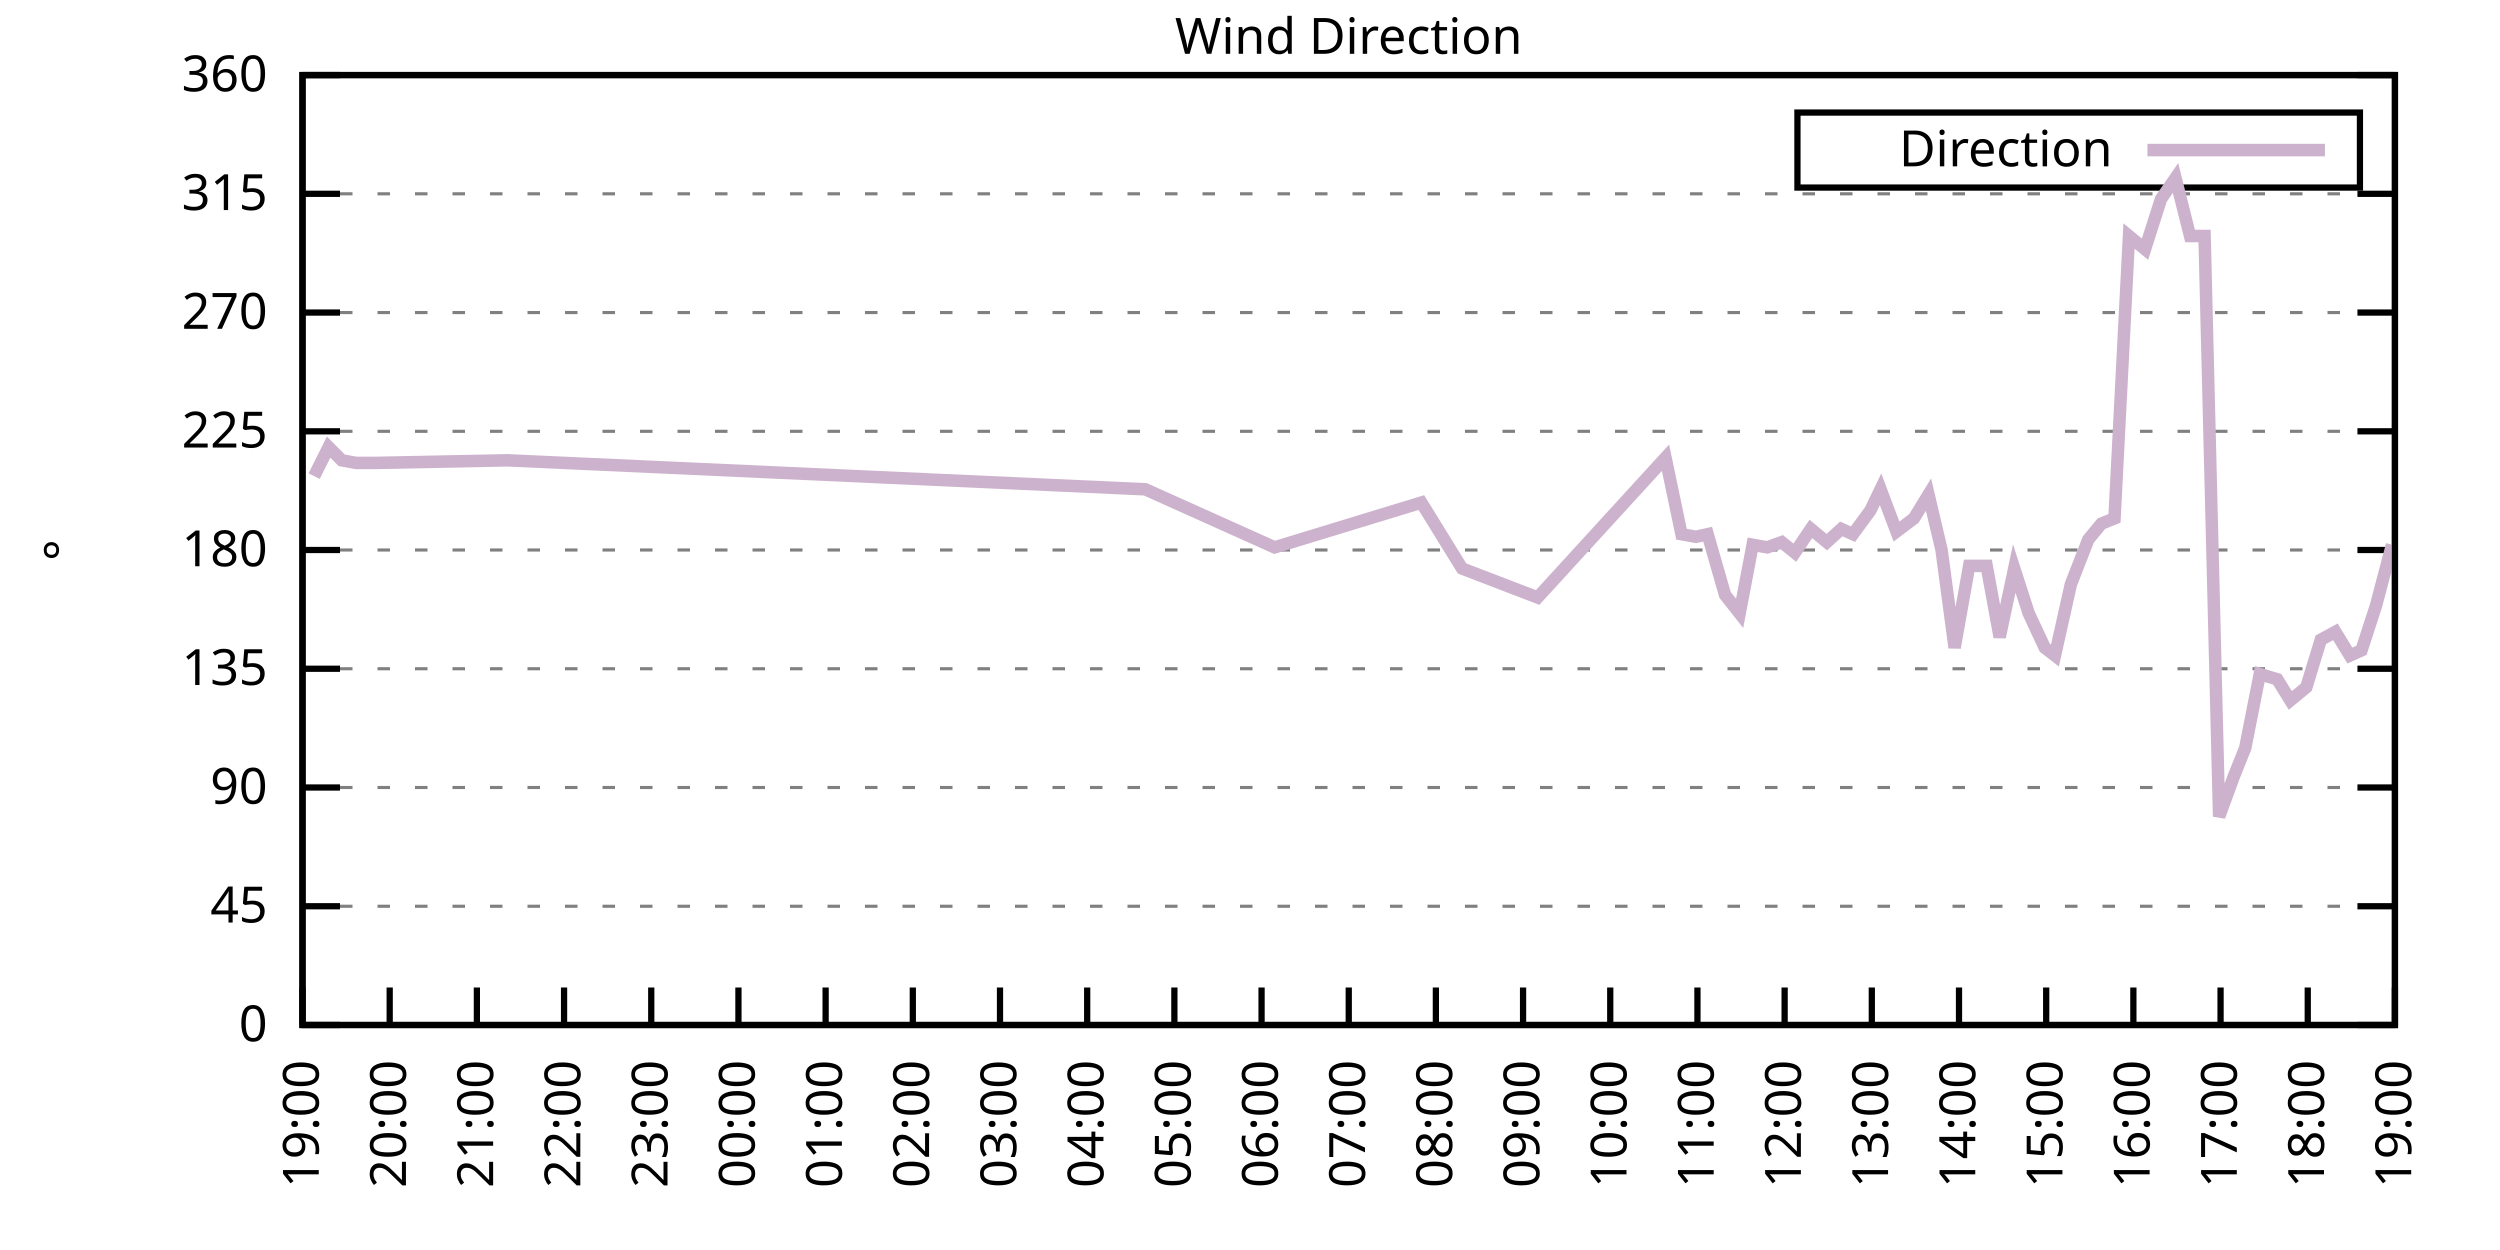
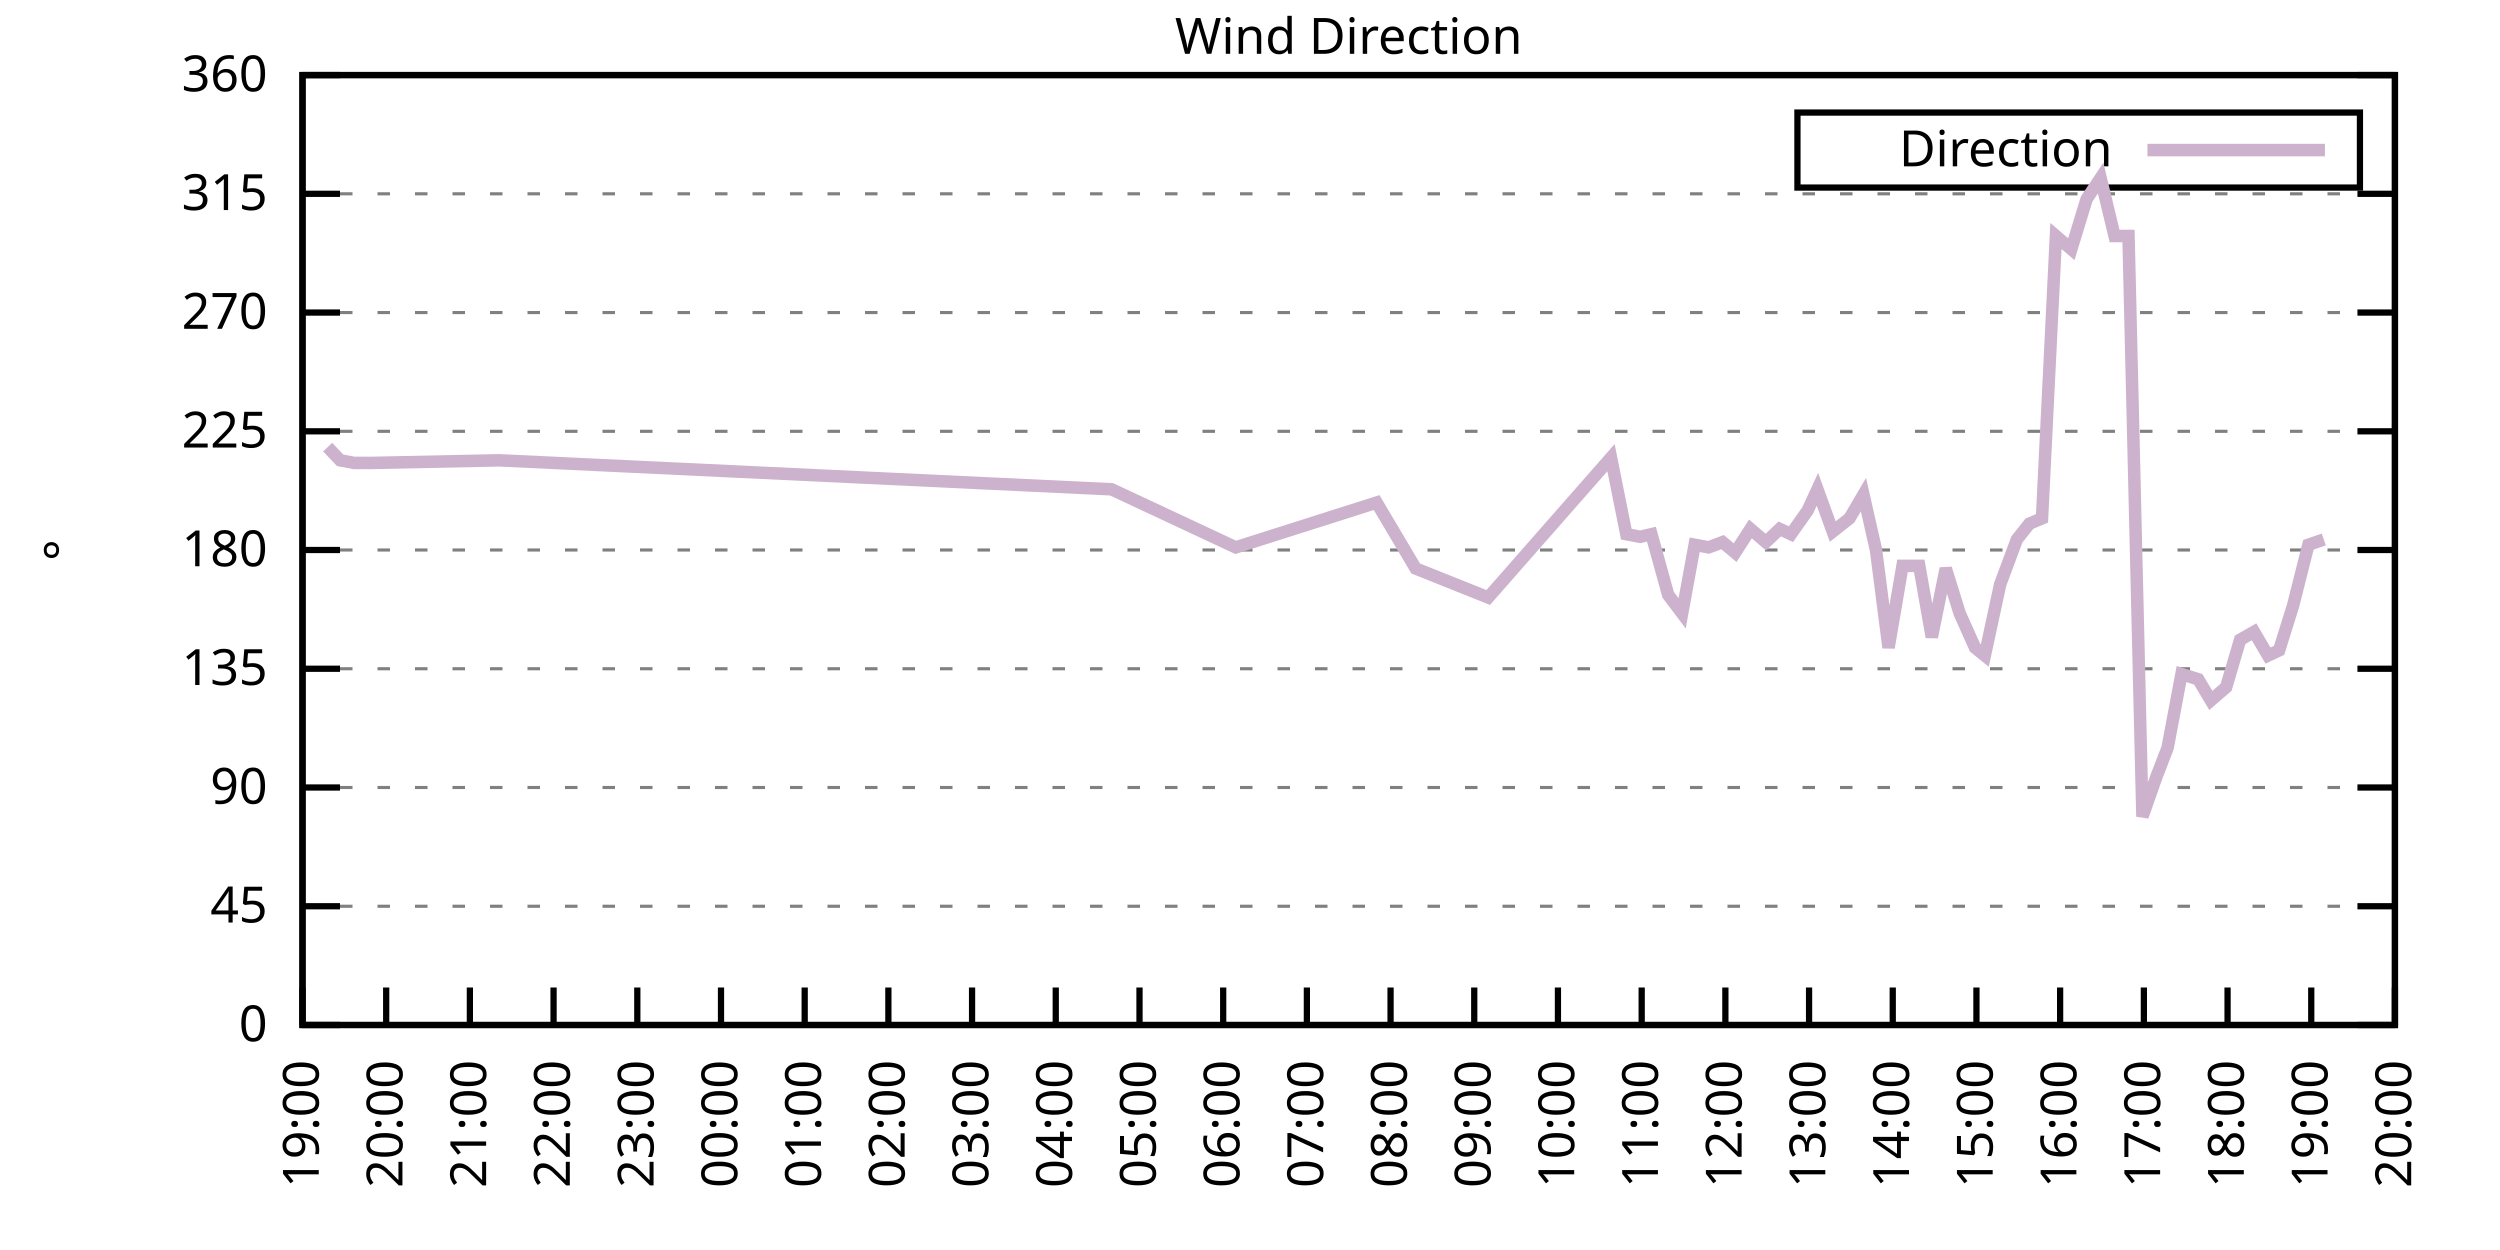
<svg xmlns="http://www.w3.org/2000/svg" xmlns:xlink="http://www.w3.org/1999/xlink" width="400" height="200" viewBox="0 0 400 200">
  <g id="gnuplot_canvas">
    <rect x="0" y="0" width="400" height="200" fill="none" />
    <defs>
      <circle id="gpDot" r="0.5" stroke-width="0.5" stroke="currentColor" />
      <path id="gpPt0" stroke-width="0.333" stroke="currentColor" d="M-1,0 h2 M0,-1 v2" />
      <path id="gpPt1" stroke-width="0.333" stroke="currentColor" d="M-1,-1 L1,1 M1,-1 L-1,1" />
      <path id="gpPt2" stroke-width="0.333" stroke="currentColor" d="M-1,0 L1,0 M0,-1 L0,1 M-1,-1 L1,1 M-1,1 L1,-1" />
      <rect id="gpPt3" stroke-width="0.333" stroke="currentColor" x="-1" y="-1" width="2" height="2" />
      <rect id="gpPt4" stroke-width="0.333" stroke="currentColor" fill="currentColor" x="-1" y="-1" width="2" height="2" />
      <circle id="gpPt5" stroke-width="0.333" stroke="currentColor" cx="0" cy="0" r="1" />
      <use xlink:href="#gpPt5" id="gpPt6" fill="currentColor" stroke="none" />
      <path id="gpPt7" stroke-width="0.333" stroke="currentColor" d="M0,-1.33 L-1.33,0.67 L1.33,0.67 z" />
      <use xlink:href="#gpPt7" id="gpPt8" fill="currentColor" stroke="none" />
      <use xlink:href="#gpPt7" id="gpPt9" stroke="currentColor" transform="rotate(180)" />
      <use xlink:href="#gpPt9" id="gpPt10" fill="currentColor" stroke="none" />
      <use xlink:href="#gpPt3" id="gpPt11" stroke="currentColor" transform="rotate(45)" />
      <use xlink:href="#gpPt11" id="gpPt12" fill="currentColor" stroke="none" />
      <path id="gpPt13" stroke-width="0.333" stroke="currentColor" d="M0,1.330 L1.265,0.411 L0.782,-1.067 L-0.782,-1.076 L-1.265,0.411 z" />
      <use xlink:href="#gpPt13" id="gpPt14" fill="currentColor" stroke="none" />
      <filter id="textbox" filterUnits="objectBoundingBox" x="0" y="0" height="1" width="1">
        <feFlood flood-color="white" flood-opacity="1" result="bgnd" />
        <feComposite in="SourceGraphic" in2="bgnd" operator="atop" />
      </filter>
      <filter id="greybox" filterUnits="objectBoundingBox" x="0" y="0" height="1" width="1">
        <feFlood flood-color="lightgrey" flood-opacity="1" result="grey" />
        <feComposite in="SourceGraphic" in2="grey" operator="atop" />
      </filter>
    </defs>
    <g fill="none" color="white" stroke="currentColor" stroke-width="1.00" stroke-linecap="butt" stroke-linejoin="miter">
</g>
    <g fill="none" color="black" stroke="currentColor" stroke-width="1.00" stroke-linecap="butt" stroke-linejoin="miter">
      <g stroke="none" shape-rendering="crispEdges">
        <polygon fill="rgb(255, 255, 255)" points="48.40,164.00 383.18,164.00 383.18,12.02 48.40,12.02 " />
      </g>
    </g>
    <g fill="none" color="black" stroke="currentColor" stroke-width="1.00" stroke-linecap="butt" stroke-linejoin="miter">
</g>
    <g fill="none" color="black" stroke="black" stroke-width="0.50" stroke-linecap="butt" stroke-linejoin="miter">
</g>
    <g fill="none" color="gray" stroke="currentColor" stroke-width="0.50" stroke-linecap="butt" stroke-linejoin="miter">
      <path stroke="gray" stroke-dasharray="2,4" class="gridline" d="M48.40,164.00 L383.19,164.00  " />
    </g>
    <g fill="none" color="gray" stroke="gray" stroke-width="1.00" stroke-linecap="butt" stroke-linejoin="miter">
</g>
    <g fill="none" color="black" stroke="currentColor" stroke-width="1.00" stroke-linecap="butt" stroke-linejoin="miter">
      <path stroke="black" d="M48.40,164.00 L54.40,164.00 M383.19,164.00 L377.19,164.00  " />
      <g transform="translate(42.80,166.60)" stroke="none" fill="black" font-family="Sans" font-size="8.00" text-anchor="end">
        <text>
          <tspan font-family="Sans"> 0</tspan>
        </text>
      </g>
    </g>
    <g fill="none" color="black" stroke="currentColor" stroke-width="1.00" stroke-linecap="butt" stroke-linejoin="miter">
</g>
    <g fill="none" color="black" stroke="black" stroke-width="0.50" stroke-linecap="butt" stroke-linejoin="miter">
</g>
    <g fill="none" color="gray" stroke="currentColor" stroke-width="0.50" stroke-linecap="butt" stroke-linejoin="miter">
      <path stroke="gray" stroke-dasharray="2,4" class="gridline" d="M48.40,145.00 L383.19,145.00  " />
    </g>
    <g fill="none" color="gray" stroke="gray" stroke-width="1.00" stroke-linecap="butt" stroke-linejoin="miter">
</g>
    <g fill="none" color="black" stroke="currentColor" stroke-width="1.00" stroke-linecap="butt" stroke-linejoin="miter">
      <path stroke="black" d="M48.40,145.00 L54.40,145.00 M383.19,145.00 L377.19,145.00  " />
      <g transform="translate(42.80,147.60)" stroke="none" fill="black" font-family="Sans" font-size="8.00" text-anchor="end">
        <text>
          <tspan font-family="Sans"> 45</tspan>
        </text>
      </g>
    </g>
    <g fill="none" color="black" stroke="currentColor" stroke-width="1.00" stroke-linecap="butt" stroke-linejoin="miter">
</g>
    <g fill="none" color="black" stroke="black" stroke-width="0.50" stroke-linecap="butt" stroke-linejoin="miter">
</g>
    <g fill="none" color="gray" stroke="currentColor" stroke-width="0.50" stroke-linecap="butt" stroke-linejoin="miter">
      <path stroke="gray" stroke-dasharray="2,4" class="gridline" d="M48.40,126.00 L383.19,126.00  " />
    </g>
    <g fill="none" color="gray" stroke="gray" stroke-width="1.00" stroke-linecap="butt" stroke-linejoin="miter">
</g>
    <g fill="none" color="black" stroke="currentColor" stroke-width="1.00" stroke-linecap="butt" stroke-linejoin="miter">
      <path stroke="black" d="M48.40,126.00 L54.40,126.00 M383.19,126.00 L377.19,126.00  " />
      <g transform="translate(42.80,128.60)" stroke="none" fill="black" font-family="Sans" font-size="8.00" text-anchor="end">
        <text>
          <tspan font-family="Sans"> 90</tspan>
        </text>
      </g>
    </g>
    <g fill="none" color="black" stroke="currentColor" stroke-width="1.00" stroke-linecap="butt" stroke-linejoin="miter">
</g>
    <g fill="none" color="black" stroke="black" stroke-width="0.50" stroke-linecap="butt" stroke-linejoin="miter">
</g>
    <g fill="none" color="gray" stroke="currentColor" stroke-width="0.50" stroke-linecap="butt" stroke-linejoin="miter">
      <path stroke="gray" stroke-dasharray="2,4" class="gridline" d="M48.40,107.00 L383.19,107.00  " />
    </g>
    <g fill="none" color="gray" stroke="gray" stroke-width="1.00" stroke-linecap="butt" stroke-linejoin="miter">
</g>
    <g fill="none" color="black" stroke="currentColor" stroke-width="1.00" stroke-linecap="butt" stroke-linejoin="miter">
      <path stroke="black" d="M48.40,107.00 L54.40,107.00 M383.19,107.00 L377.19,107.00  " />
      <g transform="translate(42.80,109.60)" stroke="none" fill="black" font-family="Sans" font-size="8.00" text-anchor="end">
        <text>
          <tspan font-family="Sans"> 135</tspan>
        </text>
      </g>
    </g>
    <g fill="none" color="black" stroke="currentColor" stroke-width="1.00" stroke-linecap="butt" stroke-linejoin="miter">
</g>
    <g fill="none" color="black" stroke="black" stroke-width="0.50" stroke-linecap="butt" stroke-linejoin="miter">
</g>
    <g fill="none" color="gray" stroke="currentColor" stroke-width="0.50" stroke-linecap="butt" stroke-linejoin="miter">
      <path stroke="gray" stroke-dasharray="2,4" class="gridline" d="M48.40,88.00 L383.19,88.00  " />
    </g>
    <g fill="none" color="gray" stroke="gray" stroke-width="1.00" stroke-linecap="butt" stroke-linejoin="miter">
</g>
    <g fill="none" color="black" stroke="currentColor" stroke-width="1.00" stroke-linecap="butt" stroke-linejoin="miter">
      <path stroke="black" d="M48.40,88.00 L54.40,88.00 M383.19,88.00 L377.19,88.00  " />
      <g transform="translate(42.80,90.60)" stroke="none" fill="black" font-family="Sans" font-size="8.00" text-anchor="end">
        <text>
          <tspan font-family="Sans"> 180</tspan>
        </text>
      </g>
    </g>
    <g fill="none" color="black" stroke="currentColor" stroke-width="1.00" stroke-linecap="butt" stroke-linejoin="miter">
</g>
    <g fill="none" color="black" stroke="black" stroke-width="0.50" stroke-linecap="butt" stroke-linejoin="miter">
</g>
    <g fill="none" color="gray" stroke="currentColor" stroke-width="0.50" stroke-linecap="butt" stroke-linejoin="miter">
      <path stroke="gray" stroke-dasharray="2,4" class="gridline" d="M48.40,69.01 L383.19,69.01  " />
    </g>
    <g fill="none" color="gray" stroke="gray" stroke-width="1.00" stroke-linecap="butt" stroke-linejoin="miter">
</g>
    <g fill="none" color="black" stroke="currentColor" stroke-width="1.00" stroke-linecap="butt" stroke-linejoin="miter">
      <path stroke="black" d="M48.40,69.01 L54.40,69.01 M383.19,69.01 L377.19,69.01  " />
      <g transform="translate(42.80,71.61)" stroke="none" fill="black" font-family="Sans" font-size="8.00" text-anchor="end">
        <text>
          <tspan font-family="Sans"> 225</tspan>
        </text>
      </g>
    </g>
    <g fill="none" color="black" stroke="currentColor" stroke-width="1.00" stroke-linecap="butt" stroke-linejoin="miter">
</g>
    <g fill="none" color="black" stroke="black" stroke-width="0.50" stroke-linecap="butt" stroke-linejoin="miter">
</g>
    <g fill="none" color="gray" stroke="currentColor" stroke-width="0.50" stroke-linecap="butt" stroke-linejoin="miter">
      <path stroke="gray" stroke-dasharray="2,4" class="gridline" d="M48.40,50.01 L383.19,50.01  " />
    </g>
    <g fill="none" color="gray" stroke="gray" stroke-width="1.00" stroke-linecap="butt" stroke-linejoin="miter">
</g>
    <g fill="none" color="black" stroke="currentColor" stroke-width="1.00" stroke-linecap="butt" stroke-linejoin="miter">
      <path stroke="black" d="M48.40,50.01 L54.40,50.01 M383.19,50.01 L377.19,50.01  " />
      <g transform="translate(42.80,52.61)" stroke="none" fill="black" font-family="Sans" font-size="8.00" text-anchor="end">
        <text>
          <tspan font-family="Sans"> 270</tspan>
        </text>
      </g>
    </g>
    <g fill="none" color="black" stroke="currentColor" stroke-width="1.00" stroke-linecap="butt" stroke-linejoin="miter">
</g>
    <g fill="none" color="black" stroke="black" stroke-width="0.50" stroke-linecap="butt" stroke-linejoin="miter">
</g>
    <g fill="none" color="gray" stroke="currentColor" stroke-width="0.50" stroke-linecap="butt" stroke-linejoin="miter">
      <path stroke="gray" stroke-dasharray="2,4" class="gridline" d="M48.40,31.01 L383.19,31.01  " />
    </g>
    <g fill="none" color="gray" stroke="gray" stroke-width="1.00" stroke-linecap="butt" stroke-linejoin="miter">
</g>
    <g fill="none" color="black" stroke="currentColor" stroke-width="1.00" stroke-linecap="butt" stroke-linejoin="miter">
      <path stroke="black" d="M48.40,31.01 L54.40,31.01 M383.19,31.01 L377.19,31.01  " />
      <g transform="translate(42.80,33.61)" stroke="none" fill="black" font-family="Sans" font-size="8.00" text-anchor="end">
        <text>
          <tspan font-family="Sans"> 315</tspan>
        </text>
      </g>
    </g>
    <g fill="none" color="black" stroke="currentColor" stroke-width="1.00" stroke-linecap="butt" stroke-linejoin="miter">
</g>
    <g fill="none" color="black" stroke="black" stroke-width="0.50" stroke-linecap="butt" stroke-linejoin="miter">
</g>
    <g fill="none" color="gray" stroke="currentColor" stroke-width="0.50" stroke-linecap="butt" stroke-linejoin="miter">
      <path stroke="gray" stroke-dasharray="2,4" class="gridline" d="M48.40,12.01 L383.19,12.01  " />
    </g>
    <g fill="none" color="gray" stroke="gray" stroke-width="1.00" stroke-linecap="butt" stroke-linejoin="miter">
</g>
    <g fill="none" color="black" stroke="currentColor" stroke-width="1.00" stroke-linecap="butt" stroke-linejoin="miter">
      <path stroke="black" d="M48.40,12.01 L54.40,12.01 M383.19,12.01 L377.19,12.01  " />
      <g transform="translate(42.80,14.61)" stroke="none" fill="black" font-family="Sans" font-size="8.00" text-anchor="end">
        <text>
          <tspan font-family="Sans"> 360</tspan>
        </text>
      </g>
    </g>
    <g fill="none" color="black" stroke="currentColor" stroke-width="1.00" stroke-linecap="butt" stroke-linejoin="miter">
      <path stroke="black" d="M48.40,164.00 L48.40,158.00  " />
      <g transform="translate(51.00,169.60) rotate(270.00)" stroke="none" fill="black" font-family="Sans" font-size="8.00" text-anchor="end">
        <text>
          <tspan font-family="Sans">19:00</tspan>
        </text>
      </g>
    </g>
    <g fill="none" color="black" stroke="currentColor" stroke-width="1.00" stroke-linecap="butt" stroke-linejoin="miter">
-       <path stroke="black" d="M62.35,164.00 L62.35,158.00  " />
-       <g transform="translate(64.95,169.60) rotate(270.00)" stroke="none" fill="black" font-family="Sans" font-size="8.00" text-anchor="end">
+       <path stroke="black" d="M61.79,164.00 L61.79,158.00  " />
+       <g transform="translate(64.39,169.60) rotate(270.00)" stroke="none" fill="black" font-family="Sans" font-size="8.00" text-anchor="end">
        <text>
          <tspan font-family="Sans">20:00</tspan>
        </text>
      </g>
    </g>
    <g fill="none" color="black" stroke="currentColor" stroke-width="1.00" stroke-linecap="butt" stroke-linejoin="miter">
-       <path stroke="black" d="M76.30,164.00 L76.30,158.00  " />
-       <g transform="translate(78.90,169.60) rotate(270.00)" stroke="none" fill="black" font-family="Sans" font-size="8.00" text-anchor="end">
+       <path stroke="black" d="M75.18,164.00 L75.18,158.00  " />
+       <g transform="translate(77.78,169.60) rotate(270.00)" stroke="none" fill="black" font-family="Sans" font-size="8.00" text-anchor="end">
        <text>
          <tspan font-family="Sans">21:00</tspan>
        </text>
      </g>
    </g>
    <g fill="none" color="black" stroke="currentColor" stroke-width="1.00" stroke-linecap="butt" stroke-linejoin="miter">
-       <path stroke="black" d="M90.25,164.00 L90.25,158.00  " />
-       <g transform="translate(92.85,169.60) rotate(270.00)" stroke="none" fill="black" font-family="Sans" font-size="8.00" text-anchor="end">
+       <path stroke="black" d="M88.57,164.00 L88.57,158.00  " />
+       <g transform="translate(91.17,169.60) rotate(270.00)" stroke="none" fill="black" font-family="Sans" font-size="8.00" text-anchor="end">
        <text>
          <tspan font-family="Sans">22:00</tspan>
        </text>
      </g>
    </g>
    <g fill="none" color="black" stroke="currentColor" stroke-width="1.00" stroke-linecap="butt" stroke-linejoin="miter">
-       <path stroke="black" d="M104.20,164.00 L104.20,158.00  " />
-       <g transform="translate(106.80,169.60) rotate(270.00)" stroke="none" fill="black" font-family="Sans" font-size="8.00" text-anchor="end">
+       <path stroke="black" d="M101.97,164.00 L101.97,158.00  " />
+       <g transform="translate(104.57,169.60) rotate(270.00)" stroke="none" fill="black" font-family="Sans" font-size="8.00" text-anchor="end">
        <text>
          <tspan font-family="Sans">23:00</tspan>
        </text>
      </g>
    </g>
    <g fill="none" color="black" stroke="currentColor" stroke-width="1.00" stroke-linecap="butt" stroke-linejoin="miter">
-       <path stroke="black" d="M118.15,164.00 L118.15,158.00  " />
-       <g transform="translate(120.75,169.60) rotate(270.00)" stroke="none" fill="black" font-family="Sans" font-size="8.00" text-anchor="end">
+       <path stroke="black" d="M115.36,164.00 L115.36,158.00  " />
+       <g transform="translate(117.96,169.60) rotate(270.00)" stroke="none" fill="black" font-family="Sans" font-size="8.00" text-anchor="end">
        <text>
          <tspan font-family="Sans">00:00</tspan>
        </text>
      </g>
    </g>
    <g fill="none" color="black" stroke="currentColor" stroke-width="1.00" stroke-linecap="butt" stroke-linejoin="miter">
-       <path stroke="black" d="M132.10,164.00 L132.10,158.00  " />
-       <g transform="translate(134.70,169.60) rotate(270.00)" stroke="none" fill="black" font-family="Sans" font-size="8.00" text-anchor="end">
+       <path stroke="black" d="M128.75,164.00 L128.75,158.00  " />
+       <g transform="translate(131.35,169.60) rotate(270.00)" stroke="none" fill="black" font-family="Sans" font-size="8.00" text-anchor="end">
        <text>
          <tspan font-family="Sans">01:00</tspan>
        </text>
      </g>
    </g>
    <g fill="none" color="black" stroke="currentColor" stroke-width="1.00" stroke-linecap="butt" stroke-linejoin="miter">
-       <path stroke="black" d="M146.05,164.00 L146.05,158.00  " />
-       <g transform="translate(148.65,169.60) rotate(270.00)" stroke="none" fill="black" font-family="Sans" font-size="8.00" text-anchor="end">
+       <path stroke="black" d="M142.14,164.00 L142.14,158.00  " />
+       <g transform="translate(144.74,169.60) rotate(270.00)" stroke="none" fill="black" font-family="Sans" font-size="8.00" text-anchor="end">
        <text>
          <tspan font-family="Sans">02:00</tspan>
        </text>
      </g>
    </g>
    <g fill="none" color="black" stroke="currentColor" stroke-width="1.00" stroke-linecap="butt" stroke-linejoin="miter">
-       <path stroke="black" d="M160.00,164.00 L160.00,158.00  " />
-       <g transform="translate(162.60,169.60) rotate(270.00)" stroke="none" fill="black" font-family="Sans" font-size="8.00" text-anchor="end">
+       <path stroke="black" d="M155.53,164.00 L155.53,158.00  " />
+       <g transform="translate(158.13,169.60) rotate(270.00)" stroke="none" fill="black" font-family="Sans" font-size="8.00" text-anchor="end">
        <text>
          <tspan font-family="Sans">03:00</tspan>
        </text>
      </g>
    </g>
    <g fill="none" color="black" stroke="currentColor" stroke-width="1.00" stroke-linecap="butt" stroke-linejoin="miter">
-       <path stroke="black" d="M173.95,164.00 L173.95,158.00  " />
-       <g transform="translate(176.55,169.60) rotate(270.00)" stroke="none" fill="black" font-family="Sans" font-size="8.00" text-anchor="end">
+       <path stroke="black" d="M168.92,164.00 L168.92,158.00  " />
+       <g transform="translate(171.52,169.60) rotate(270.00)" stroke="none" fill="black" font-family="Sans" font-size="8.00" text-anchor="end">
        <text>
          <tspan font-family="Sans">04:00</tspan>
        </text>
      </g>
    </g>
    <g fill="none" color="black" stroke="currentColor" stroke-width="1.00" stroke-linecap="butt" stroke-linejoin="miter">
-       <path stroke="black" d="M187.90,164.00 L187.90,158.00  " />
-       <g transform="translate(190.50,169.60) rotate(270.00)" stroke="none" fill="black" font-family="Sans" font-size="8.00" text-anchor="end">
+       <path stroke="black" d="M182.32,164.00 L182.32,158.00  " />
+       <g transform="translate(184.92,169.60) rotate(270.00)" stroke="none" fill="black" font-family="Sans" font-size="8.00" text-anchor="end">
        <text>
          <tspan font-family="Sans">05:00</tspan>
        </text>
      </g>
    </g>
    <g fill="none" color="black" stroke="currentColor" stroke-width="1.00" stroke-linecap="butt" stroke-linejoin="miter">
-       <path stroke="black" d="M201.85,164.00 L201.85,158.00  " />
-       <g transform="translate(204.45,169.60) rotate(270.00)" stroke="none" fill="black" font-family="Sans" font-size="8.00" text-anchor="end">
+       <path stroke="black" d="M195.71,164.00 L195.71,158.00  " />
+       <g transform="translate(198.31,169.60) rotate(270.00)" stroke="none" fill="black" font-family="Sans" font-size="8.00" text-anchor="end">
        <text>
          <tspan font-family="Sans">06:00</tspan>
        </text>
      </g>
    </g>
    <g fill="none" color="black" stroke="currentColor" stroke-width="1.00" stroke-linecap="butt" stroke-linejoin="miter">
-       <path stroke="black" d="M215.80,164.00 L215.80,158.00  " />
-       <g transform="translate(218.40,169.60) rotate(270.00)" stroke="none" fill="black" font-family="Sans" font-size="8.00" text-anchor="end">
+       <path stroke="black" d="M209.10,164.00 L209.10,158.00  " />
+       <g transform="translate(211.70,169.60) rotate(270.00)" stroke="none" fill="black" font-family="Sans" font-size="8.00" text-anchor="end">
        <text>
          <tspan font-family="Sans">07:00</tspan>
        </text>
      </g>
    </g>
    <g fill="none" color="black" stroke="currentColor" stroke-width="1.00" stroke-linecap="butt" stroke-linejoin="miter">
-       <path stroke="black" d="M229.74,164.00 L229.74,158.00  " />
-       <g transform="translate(232.34,169.60) rotate(270.00)" stroke="none" fill="black" font-family="Sans" font-size="8.00" text-anchor="end">
+       <path stroke="black" d="M222.49,164.00 L222.49,158.00  " />
+       <g transform="translate(225.09,169.60) rotate(270.00)" stroke="none" fill="black" font-family="Sans" font-size="8.00" text-anchor="end">
        <text>
          <tspan font-family="Sans">08:00</tspan>
        </text>
      </g>
    </g>
    <g fill="none" color="black" stroke="currentColor" stroke-width="1.00" stroke-linecap="butt" stroke-linejoin="miter">
-       <path stroke="black" d="M243.69,164.00 L243.69,158.00  " />
-       <g transform="translate(246.29,169.60) rotate(270.00)" stroke="none" fill="black" font-family="Sans" font-size="8.00" text-anchor="end">
+       <path stroke="black" d="M235.88,164.00 L235.88,158.00  " />
+       <g transform="translate(238.48,169.60) rotate(270.00)" stroke="none" fill="black" font-family="Sans" font-size="8.00" text-anchor="end">
        <text>
          <tspan font-family="Sans">09:00</tspan>
        </text>
      </g>
    </g>
    <g fill="none" color="black" stroke="currentColor" stroke-width="1.00" stroke-linecap="butt" stroke-linejoin="miter">
-       <path stroke="black" d="M257.64,164.00 L257.64,158.00  " />
-       <g transform="translate(260.24,169.60) rotate(270.00)" stroke="none" fill="black" font-family="Sans" font-size="8.00" text-anchor="end">
+       <path stroke="black" d="M249.27,164.00 L249.27,158.00  " />
+       <g transform="translate(251.87,169.60) rotate(270.00)" stroke="none" fill="black" font-family="Sans" font-size="8.00" text-anchor="end">
        <text>
          <tspan font-family="Sans">10:00</tspan>
        </text>
      </g>
    </g>
    <g fill="none" color="black" stroke="currentColor" stroke-width="1.00" stroke-linecap="butt" stroke-linejoin="miter">
-       <path stroke="black" d="M271.59,164.00 L271.59,158.00  " />
-       <g transform="translate(274.19,169.60) rotate(270.00)" stroke="none" fill="black" font-family="Sans" font-size="8.00" text-anchor="end">
+       <path stroke="black" d="M262.67,164.00 L262.67,158.00  " />
+       <g transform="translate(265.27,169.60) rotate(270.00)" stroke="none" fill="black" font-family="Sans" font-size="8.00" text-anchor="end">
        <text>
          <tspan font-family="Sans">11:00</tspan>
        </text>
      </g>
    </g>
    <g fill="none" color="black" stroke="currentColor" stroke-width="1.00" stroke-linecap="butt" stroke-linejoin="miter">
-       <path stroke="black" d="M285.54,164.00 L285.54,158.00  " />
-       <g transform="translate(288.14,169.60) rotate(270.00)" stroke="none" fill="black" font-family="Sans" font-size="8.00" text-anchor="end">
+       <path stroke="black" d="M276.06,164.00 L276.06,158.00  " />
+       <g transform="translate(278.66,169.60) rotate(270.00)" stroke="none" fill="black" font-family="Sans" font-size="8.00" text-anchor="end">
        <text>
          <tspan font-family="Sans">12:00</tspan>
        </text>
      </g>
    </g>
    <g fill="none" color="black" stroke="currentColor" stroke-width="1.00" stroke-linecap="butt" stroke-linejoin="miter">
-       <path stroke="black" d="M299.49,164.00 L299.49,158.00  " />
-       <g transform="translate(302.09,169.60) rotate(270.00)" stroke="none" fill="black" font-family="Sans" font-size="8.00" text-anchor="end">
+       <path stroke="black" d="M289.45,164.00 L289.45,158.00  " />
+       <g transform="translate(292.05,169.60) rotate(270.00)" stroke="none" fill="black" font-family="Sans" font-size="8.00" text-anchor="end">
        <text>
          <tspan font-family="Sans">13:00</tspan>
        </text>
      </g>
    </g>
    <g fill="none" color="black" stroke="currentColor" stroke-width="1.00" stroke-linecap="butt" stroke-linejoin="miter">
-       <path stroke="black" d="M313.44,164.00 L313.44,158.00  " />
-       <g transform="translate(316.04,169.60) rotate(270.00)" stroke="none" fill="black" font-family="Sans" font-size="8.00" text-anchor="end">
+       <path stroke="black" d="M302.84,164.00 L302.84,158.00  " />
+       <g transform="translate(305.44,169.60) rotate(270.00)" stroke="none" fill="black" font-family="Sans" font-size="8.00" text-anchor="end">
        <text>
          <tspan font-family="Sans">14:00</tspan>
        </text>
      </g>
    </g>
    <g fill="none" color="black" stroke="currentColor" stroke-width="1.00" stroke-linecap="butt" stroke-linejoin="miter">
-       <path stroke="black" d="M327.39,164.00 L327.39,158.00  " />
-       <g transform="translate(329.99,169.60) rotate(270.00)" stroke="none" fill="black" font-family="Sans" font-size="8.00" text-anchor="end">
+       <path stroke="black" d="M316.23,164.00 L316.23,158.00  " />
+       <g transform="translate(318.83,169.60) rotate(270.00)" stroke="none" fill="black" font-family="Sans" font-size="8.00" text-anchor="end">
        <text>
          <tspan font-family="Sans">15:00</tspan>
        </text>
      </g>
    </g>
    <g fill="none" color="black" stroke="currentColor" stroke-width="1.00" stroke-linecap="butt" stroke-linejoin="miter">
-       <path stroke="black" d="M341.34,164.00 L341.34,158.00  " />
-       <g transform="translate(343.94,169.60) rotate(270.00)" stroke="none" fill="black" font-family="Sans" font-size="8.00" text-anchor="end">
+       <path stroke="black" d="M329.62,164.00 L329.62,158.00  " />
+       <g transform="translate(332.22,169.60) rotate(270.00)" stroke="none" fill="black" font-family="Sans" font-size="8.00" text-anchor="end">
        <text>
          <tspan font-family="Sans">16:00</tspan>
        </text>
      </g>
    </g>
    <g fill="none" color="black" stroke="currentColor" stroke-width="1.00" stroke-linecap="butt" stroke-linejoin="miter">
-       <path stroke="black" d="M355.29,164.00 L355.29,158.00  " />
-       <g transform="translate(357.89,169.60) rotate(270.00)" stroke="none" fill="black" font-family="Sans" font-size="8.00" text-anchor="end">
+       <path stroke="black" d="M343.02,164.00 L343.02,158.00  " />
+       <g transform="translate(345.62,169.60) rotate(270.00)" stroke="none" fill="black" font-family="Sans" font-size="8.00" text-anchor="end">
        <text>
          <tspan font-family="Sans">17:00</tspan>
        </text>
      </g>
    </g>
    <g fill="none" color="black" stroke="currentColor" stroke-width="1.00" stroke-linecap="butt" stroke-linejoin="miter">
-       <path stroke="black" d="M369.24,164.00 L369.24,158.00  " />
-       <g transform="translate(371.84,169.60) rotate(270.00)" stroke="none" fill="black" font-family="Sans" font-size="8.00" text-anchor="end">
+       <path stroke="black" d="M356.41,164.00 L356.41,158.00  " />
+       <g transform="translate(359.01,169.60) rotate(270.00)" stroke="none" fill="black" font-family="Sans" font-size="8.00" text-anchor="end">
        <text>
          <tspan font-family="Sans">18:00</tspan>
+         </text>
+       </g>
+     </g>
+     <g fill="none" color="black" stroke="currentColor" stroke-width="1.00" stroke-linecap="butt" stroke-linejoin="miter">
+       <path stroke="black" d="M369.80,164.00 L369.80,158.00  " />
+       <g transform="translate(372.40,169.60) rotate(270.00)" stroke="none" fill="black" font-family="Sans" font-size="8.00" text-anchor="end">
+         <text>
+           <tspan font-family="Sans">19:00</tspan>
        </text>
      </g>
    </g>
    <g fill="none" color="black" stroke="currentColor" stroke-width="1.00" stroke-linecap="butt" stroke-linejoin="miter">
      <path stroke="black" d="M383.19,164.00 L383.19,158.00  " />
      <g transform="translate(385.79,169.60) rotate(270.00)" stroke="none" fill="black" font-family="Sans" font-size="8.00" text-anchor="end">
        <text>
-           <tspan font-family="Sans">19:00</tspan>
+           <tspan font-family="Sans">20:00</tspan>
        </text>
      </g>
    </g>
    <g fill="none" color="black" stroke="currentColor" stroke-width="1.00" stroke-linecap="butt" stroke-linejoin="miter">
</g>
    <g fill="none" color="black" stroke="currentColor" stroke-width="1.00" stroke-linecap="butt" stroke-linejoin="miter">
      <path stroke="black" d="M48.40,12.01 L48.40,164.00 L383.19,164.00 L383.19,12.01 L48.40,12.01 Z  " />
    </g>
    <g fill="none" color="black" stroke="currentColor" stroke-width="1.00" stroke-linecap="butt" stroke-linejoin="miter">
</g>
    <g fill="none" color="black" stroke="currentColor" stroke-width="1.00" stroke-linecap="butt" stroke-linejoin="miter">
      <path stroke="black" d="M287.59,30.01 L287.59,18.01 L377.59,18.01 L377.59,30.01 L287.59,30.01 Z  " />
    </g>
    <g id="Wind_direction_plot_1">
      <g fill="none" color="white" stroke="black" stroke-width="2.00" stroke-linecap="butt" stroke-linejoin="miter">
</g>
      <g fill="none" color="black" stroke="currentColor" stroke-width="2.00" stroke-linecap="butt" stroke-linejoin="miter">
        <g transform="translate(337.99,26.61)" stroke="none" fill="black" font-family="Sans" font-size="8.00" text-anchor="end">
          <text>
            <tspan font-family="Sans">Direction</tspan>
          </text>
        </g>
      </g>
      <g fill="none" color="black" stroke="currentColor" stroke-width="2.00" stroke-linecap="butt" stroke-linejoin="miter">
-         <path stroke="rgb(204, 178, 204)" d="M343.59,24.01 L371.99,24.01 M50.26,76.18 L52.58,71.54 L54.68,73.65 L57.00,74.07 L59.79,74.07 L81.18,73.65   L183.25,78.29 L203.94,87.58 L227.42,80.41 L233.93,90.96 L246.02,95.60 L266.48,73.23 L269.04,85.47 L271.36,85.89   L273.22,85.47 L276.01,95.18 L278.34,98.14 L280.43,87.16 L282.75,87.58 L285.08,86.74 L287.17,88.43 L289.73,84.63   L292.29,86.74 L294.61,84.63 L296.47,85.47 L299.26,81.67 L300.89,78.29 L303.44,85.05 L306.23,82.94 L308.56,79.14   L310.65,88.00 L312.74,103.63 L315.07,90.54 L317.86,90.54 L319.95,101.94 L322.28,90.96 L324.60,98.14 L327.16,103.63   L328.79,104.89 L331.34,93.49 L334.13,86.32 L336.23,83.78 L338.32,82.94 L340.64,37.76 L343.20,39.87 L345.76,31.85   L348.08,28.48 L350.41,37.76 L352.73,37.76 L355.06,130.65 L357.38,124.31 L359.24,119.67 L361.57,107.85 L364.36,108.69   L366.45,112.07 L369.01,109.96 L371.33,102.36 L373.66,101.09 L375.98,104.89 L377.84,104.05 L380.17,96.87 L382.73,87.16    " />
+         <path stroke="rgb(204, 178, 204)" d="M343.59,24.01 L371.99,24.01 M52.42,71.54 L54.43,73.65 L56.66,74.07 L59.34,74.07 L79.87,73.65 L177.85,78.29   L197.72,87.58 L220.26,80.41 L226.51,90.96 L238.11,95.60 L257.76,73.23 L260.21,85.47 L262.44,85.89 L264.23,85.47   L266.91,95.18 L269.14,98.14 L271.15,87.16 L273.38,87.58 L275.61,86.74 L277.62,88.43 L280.07,84.63 L282.53,86.74   L284.76,84.63 L286.55,85.47 L289.23,81.67 L290.79,78.29 L293.24,85.05 L295.92,82.94 L298.15,79.14 L300.16,88.00   L302.17,103.63 L304.40,90.54 L307.08,90.54 L309.09,101.94 L311.32,90.96 L313.55,98.14 L316.01,103.63 L317.57,104.89   L320.03,93.49 L322.70,86.32 L324.71,83.78 L326.72,82.94 L328.95,37.76 L331.41,39.87 L333.86,31.85 L336.10,28.48   L338.33,37.76 L340.56,37.76 L342.79,130.65 L345.02,124.31 L346.81,119.67 L349.04,107.85 L351.72,108.69 L353.73,112.07   L356.18,109.96 L358.42,102.36 L360.65,101.09 L362.88,104.89 L364.66,104.05 L366.90,96.87 L369.35,87.16 L371.81,86.32    " />
      </g>
    </g>
    <g fill="none" color="black" stroke="currentColor" stroke-width="2.00" stroke-linecap="butt" stroke-linejoin="miter">
</g>
    <g fill="none" color="black" stroke="black" stroke-width="1.00" stroke-linecap="butt" stroke-linejoin="miter">
</g>
    <g fill="none" color="black" stroke="currentColor" stroke-width="1.00" stroke-linecap="butt" stroke-linejoin="miter">
      <path stroke="black" d="M48.40,12.01 L48.40,164.00 L383.19,164.00 L383.19,12.01 L48.40,12.01 Z  " />
      <g transform="translate(12.80,88.01) rotate(270.00)" stroke="none" fill="black" font-family="Sans" font-size="8.00" text-anchor="middle">
        <text>
          <tspan font-family="Sans">°</tspan>
        </text>
      </g>
    </g>
    <g fill="none" color="black" stroke="currentColor" stroke-width="1.00" stroke-linecap="butt" stroke-linejoin="miter">
</g>
    <g fill="none" color="black" stroke="currentColor" stroke-width="1.00" stroke-linecap="butt" stroke-linejoin="miter">
      <g transform="translate(215.79,8.61)" stroke="none" fill="black" font-family="Sans" font-size="8.00" text-anchor="middle">
        <text>
          <tspan font-family="Sans">Wind Direction</tspan>
        </text>
      </g>
    </g>
    <g fill="none" color="black" stroke="currentColor" stroke-width="1.00" stroke-linecap="butt" stroke-linejoin="miter">
</g>
  </g>
</svg>
